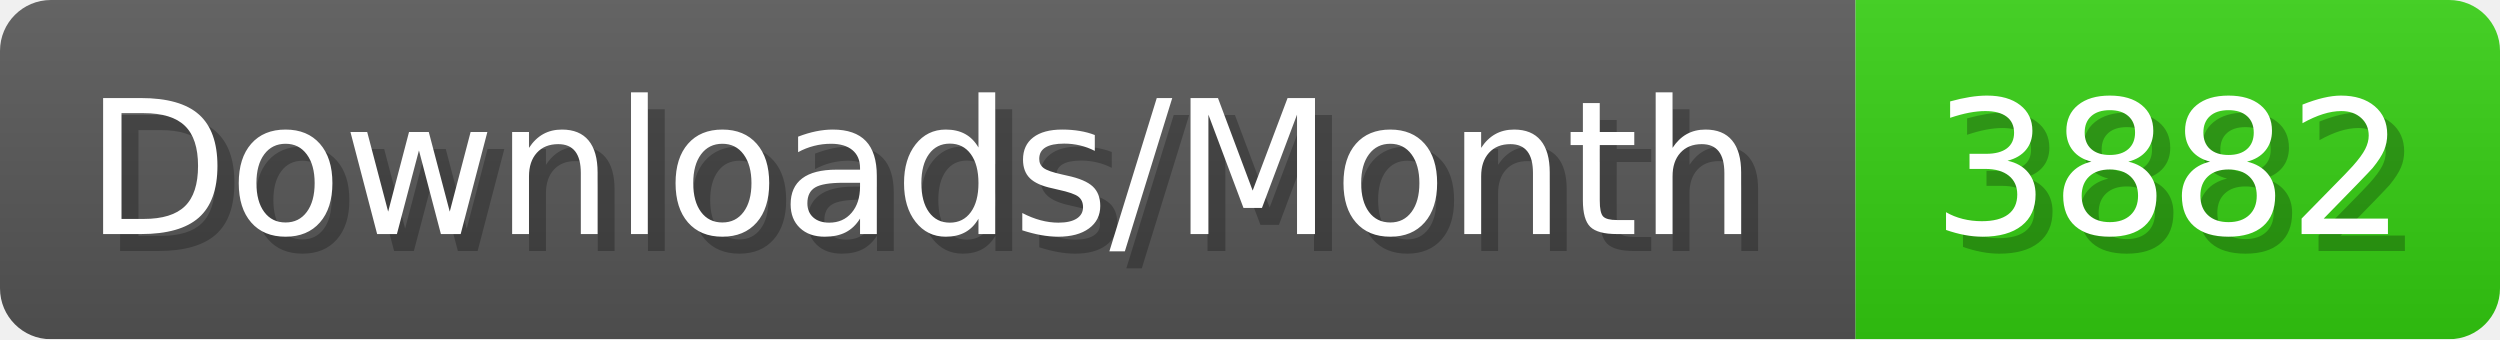
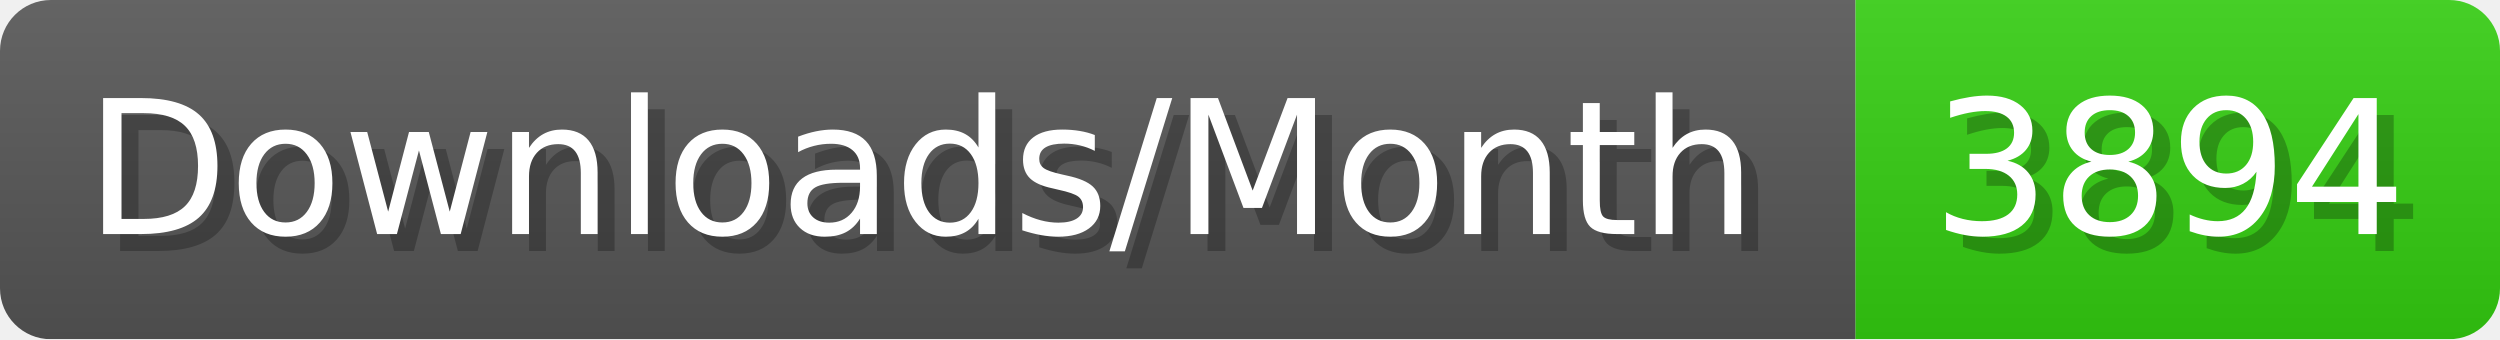
- <svg xmlns="http://www.w3.org/2000/svg" width="147.4" height="20" viewBox="0 0 1474 200" role="img" aria-label="Downloads/Month: 3882">
+ <svg xmlns="http://www.w3.org/2000/svg" width="147.4" height="20" viewBox="0 0 1474 200" role="img" aria-label="Downloads/Month: 3894">
  <linearGradient id="YlXUI" x2="0" y2="100%">
    <stop offset="0" stop-opacity=".1" stop-color="#EEE" />
    <stop offset="1" stop-opacity=".1" />
  </linearGradient>
  <mask id="JHhop">
    <rect width="1474" height="200" rx="30" fill="#FFF" />
  </mask>
  <g mask="url(#JHhop)">
    <rect width="1094" height="200" fill="#555" />
    <rect width="380" height="200" fill="#3C1" x="1094" />
    <rect width="1474" height="200" fill="url(#YlXUI)" />
  </g>
  <g aria-hidden="true" fill="#fff" text-anchor="start" font-family="Verdana,DejaVu Sans,sans-serif" font-size="110">
    <text x="60" y="148" textLength="994" fill="#000" opacity="0.25">Downloads/Month</text>
    <text x="50" y="138" textLength="994">Downloads/Month</text>
-     <text x="1149" y="148" textLength="280" fill="#000" opacity="0.25">3882</text>
-     <text x="1139" y="138" textLength="280">3882</text>
+     <text x="1149" y="148" textLength="280" fill="#000" opacity="0.25">3894</text>
+     <text x="1139" y="138" textLength="280">3894</text>
  </g>
</svg>
